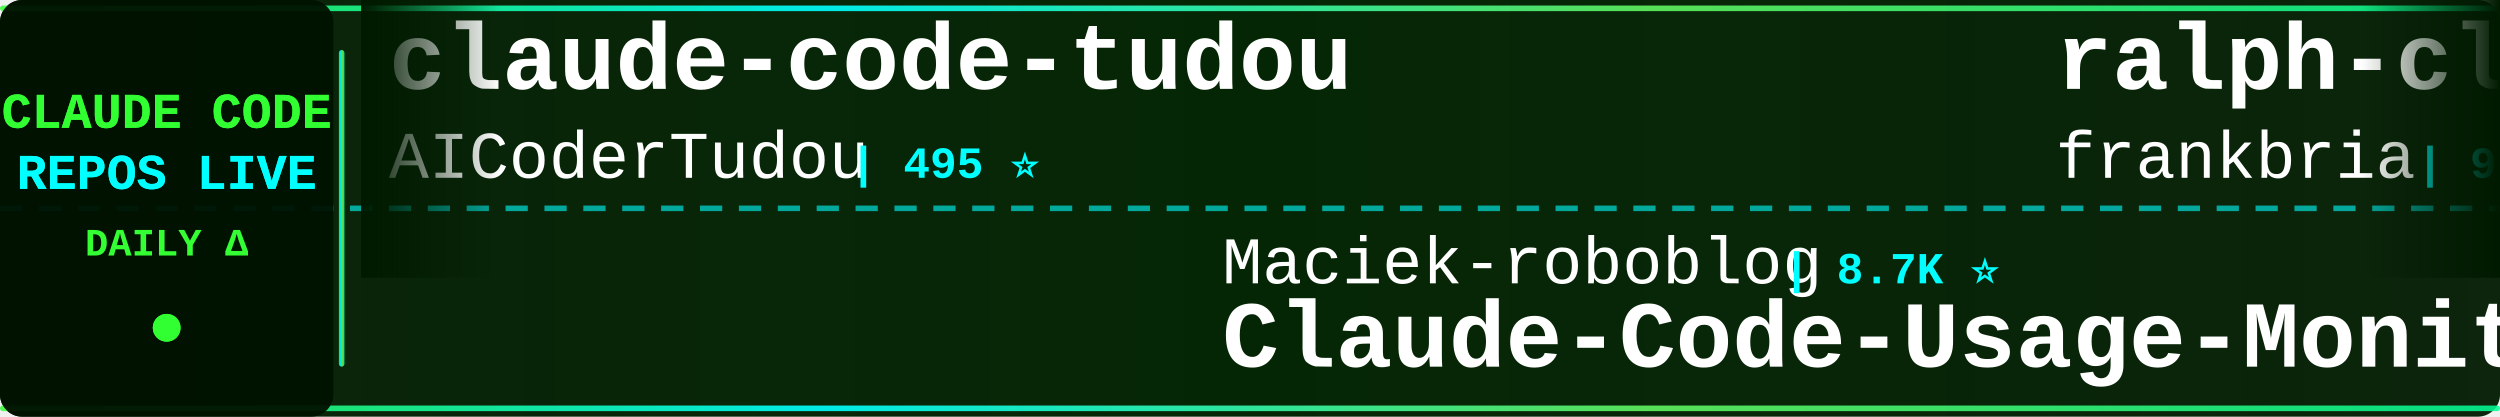
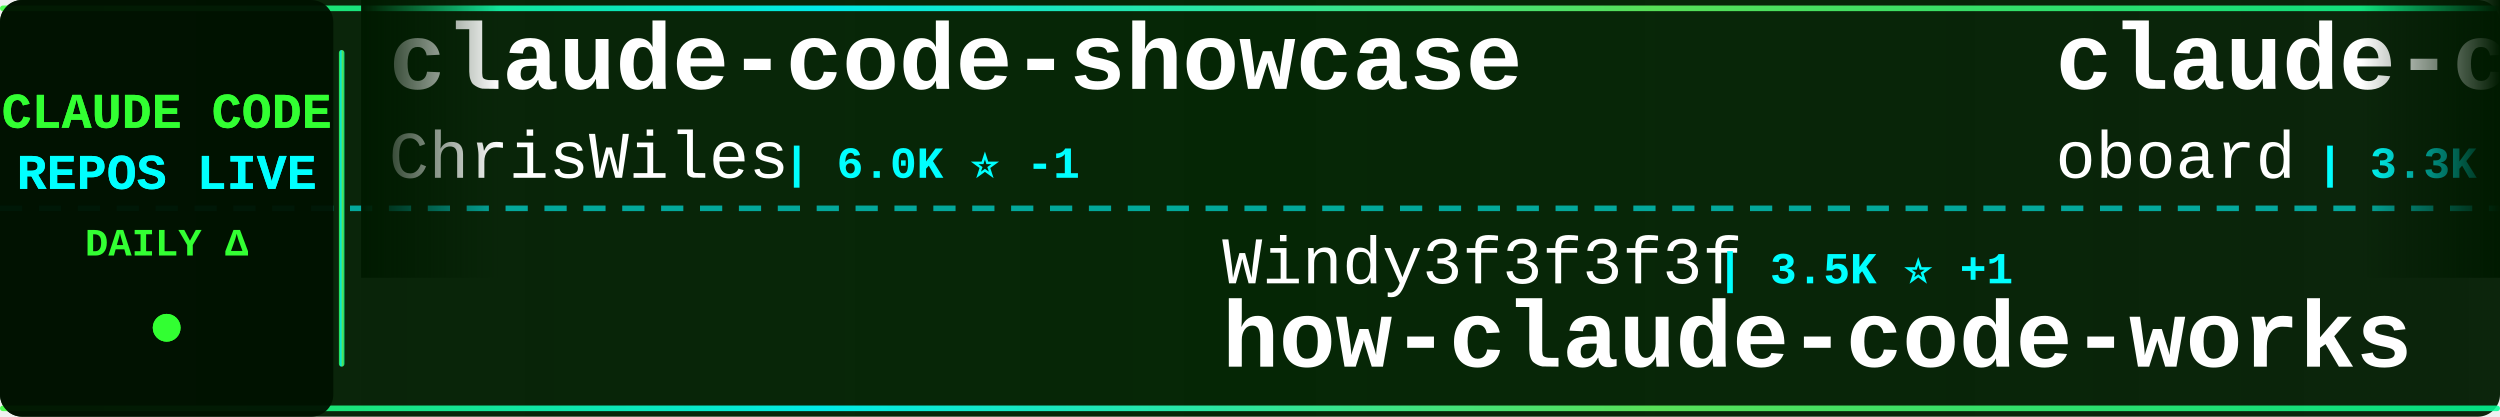
<svg xmlns="http://www.w3.org/2000/svg" width="900" height="150">
  <defs>
    <linearGradient id="tickerBg" x1="0%" y1="0%" x2="100%" y2="0%">
      <stop offset="0%" style="stop-color:#001a00;stop-opacity:0.95" />
      <stop offset="50%" style="stop-color:#002200;stop-opacity:0.98" />
      <stop offset="100%" style="stop-color:#001a00;stop-opacity:0.95" />
    </linearGradient>
    <linearGradient id="borderGrad" x1="0%" y1="0%" x2="100%" y2="0%">
      <stop offset="0%" style="stop-color:#33ff33;stop-opacity:0.85">
        <animate attributeName="stop-opacity" values="0.85;1;0.85" dur="2s" repeatCount="indefinite" />
      </stop>
      <stop offset="33%" style="stop-color:#00ffff;stop-opacity:0.9">
        <animate attributeName="stop-opacity" values="0.9;1;0.9" dur="2.2s" repeatCount="indefinite" />
      </stop>
      <stop offset="66%" style="stop-color:#66ff66;stop-opacity:0.85">
        <animate attributeName="stop-opacity" values="0.85;1;0.85" dur="1.8s" repeatCount="indefinite" />
      </stop>
      <stop offset="100%" style="stop-color:#00ff99;stop-opacity:0.85">
        <animate attributeName="stop-opacity" values="0.85;1;0.85" dur="2s" repeatCount="indefinite" />
      </stop>
    </linearGradient>
    <filter id="textGlow">
      <feGaussianBlur stdDeviation="0.1" result="coloredBlur" />
      <feMerge>
        <feMergeNode in="coloredBlur" />
        <feMergeNode in="SourceGraphic" />
      </feMerge>
    </filter>
    <filter id="metricGlow">
      <feGaussianBlur stdDeviation="0.2" result="coloredBlur" />
      <feMerge>
        <feMergeNode in="coloredBlur" />
        <feMergeNode in="SourceGraphic" />
      </feMerge>
    </filter>
    <linearGradient id="leftFade" x1="0%" y1="0%" x2="100%" y2="0%">
      <stop offset="0%" style="stop-color:#001a00;stop-opacity:1" />
      <stop offset="100%" style="stop-color:#001a00;stop-opacity:0" />
    </linearGradient>
    <linearGradient id="rightFade" x1="0%" y1="0%" x2="100%" y2="0%">
      <stop offset="0%" style="stop-color:#001a00;stop-opacity:0" />
      <stop offset="100%" style="stop-color:#001a00;stop-opacity:1" />
    </linearGradient>
  </defs>
  <rect width="900" height="150" fill="url(#tickerBg)" rx="8" />
  <rect x="0" y="2" width="900" height="2" fill="url(#borderGrad)" rx="1" />
  <rect x="0" y="146" width="900" height="2" fill="url(#borderGrad)" rx="1" />
  <line x1="0" y1="75" x2="900" y2="75" stroke="#00ffff" stroke-width="2" stroke-dasharray="8 6" opacity="0.6" />
  <rect x="0" y="0" width="120" height="150" fill="#001100" opacity="0.95" rx="8" />
  <text x="60" y="46" font-family="'Courier New', monospace" font-size="18" font-weight="bold" fill="#33ff33" text-anchor="middle" filter="url(#textGlow)">
    CLAUDE CODE
  </text>
  <text x="60" y="68" font-family="'Courier New', monospace" font-size="18" font-weight="bold" fill="#00ffff" text-anchor="middle" filter="url(#textGlow)">
    REPOS LIVE
  </text>
  <text x="60" y="92" font-family="'Courier New', monospace" font-size="14" font-weight="bold" fill="#33ff33" text-anchor="middle">
    DAILY Δ
  </text>
  <circle cx="60" cy="118" r="5" fill="#33ff33" filter="url(#metricGlow)">
    <animate attributeName="r" values="4;6;4" dur="1.5s" repeatCount="indefinite" />
    <animate attributeName="opacity" values="0.6;1;0.6" dur="1.5s" repeatCount="indefinite" />
  </circle>
  <rect x="122" y="18" width="2" height="114" fill="url(#borderGrad)" rx="1" />
  <clipPath id="tickerClip">
    <rect x="130" y="0" width="770" height="150" />
  </clipPath>
  <g clip-path="url(#tickerClip)">
    <g id="tickerItems">
      <animateTransform attributeName="transform" attributeType="XML" type="translate" from="0 0" to="-3000 0" dur="54s" repeatCount="indefinite" />
      <g transform="translate(0, 0)">
-         <text x="140" y="32" font-family="'Courier New', monospace" font-size="34" font-weight="bold" fill="#ffffff">claude-code-tudou</text>
-         <text x="140" y="64" font-family="'Courier New', monospace" font-size="24" font-weight="normal" fill="#ffffff" opacity="1.0">AICoderTudou</text>
-         <text x="306" y="64" font-family="'Courier New', monospace" font-size="16" font-weight="bold" fill="#00ffff"> | 495 ⭐</text>
+         <text x="140" y="32" font-family="'Courier New', monospace" font-size="34" font-weight="bold" fill="#ffffff">claude-code-showcase</text>
+         <text x="140" y="64" font-family="'Courier New', monospace" font-size="24" font-weight="normal" fill="#ffffff" opacity="1.0">ChrisWiles</text>
+         <text x="282" y="64" font-family="'Courier New', monospace" font-size="16" font-weight="bold" fill="#00ffff"> | 6.0K ⭐ -1</text>
      </g>
      <g transform="translate(300, 0)">
-         <text x="140" y="102" font-family="'Courier New', monospace" font-size="24" font-weight="normal" fill="#ffffff" opacity="1.0">Maciek-roboblog</text>
-         <text x="342" y="102" font-family="'Courier New', monospace" font-size="16" font-weight="bold" fill="#00ffff"> | 8.7K ⭐</text>
-         <text x="140" y="132" font-family="'Courier New', monospace" font-size="34" font-weight="bold" fill="#ffffff">Claude-Code-Usage-Monito...</text>
+         <text x="140" y="102" font-family="'Courier New', monospace" font-size="24" font-weight="normal" fill="#ffffff" opacity="1.0">Windy3f3f3f3f</text>
+         <text x="318" y="102" font-family="'Courier New', monospace" font-size="16" font-weight="bold" fill="#00ffff"> | 3.5K ⭐ +1</text>
+         <text x="140" y="132" font-family="'Courier New', monospace" font-size="34" font-weight="bold" fill="#ffffff">how-claude-code-works</text>
      </g>
      <g transform="translate(600, 0)">
-         <text x="140" y="32" font-family="'Courier New', monospace" font-size="34" font-weight="bold" fill="#ffffff">ralph-claude-code</text>
-         <text x="140" y="64" font-family="'Courier New', monospace" font-size="24" font-weight="normal" fill="#ffffff" opacity="1.0">frankbria</text>
-         <text x="270" y="64" font-family="'Courier New', monospace" font-size="16" font-weight="bold" fill="#00ffff"> | 9.6K ⭐</text>
-       </g>
-       <g transform="translate(900, 0)">
-         <text x="140" y="102" font-family="'Courier New', monospace" font-size="24" font-weight="normal" fill="#ffffff" opacity="1.0">fuergaosi233</text>
-         <text x="306" y="102" font-family="'Courier New', monospace" font-size="16" font-weight="bold" fill="#00ffff"> | 2.8K ⭐</text>
-         <text x="140" y="132" font-family="'Courier New', monospace" font-size="34" font-weight="bold" fill="#ffffff">claude-code-proxy</text>
-       </g>
-       <g transform="translate(1200, 0)">
-         <text x="140" y="32" font-family="'Courier New', monospace" font-size="34" font-weight="bold" fill="#ffffff">ECC</text>
-         <text x="140" y="64" font-family="'Courier New', monospace" font-size="24" font-weight="normal" fill="#ffffff" opacity="1.0">affaan-m</text>
-         <text x="258" y="64" font-family="'Courier New', monospace" font-size="16" font-weight="bold" fill="#00ffff"> | 244.0K ⭐ +13</text>
-       </g>
-       <g transform="translate(1500, 0)">
-         <text x="140" y="102" font-family="'Courier New', monospace" font-size="24" font-weight="normal" fill="#ffffff" opacity="1.0">huangjia2019</text>
-         <text x="306" y="102" font-family="'Courier New', monospace" font-size="16" font-weight="bold" fill="#00ffff"> | 1.1K ⭐</text>
-         <text x="140" y="132" font-family="'Courier New', monospace" font-size="34" font-weight="bold" fill="#ffffff">claude-code-engineering</text>
-       </g>
-       <g transform="translate(1800, 0)">
-         <text x="140" y="32" font-family="'Courier New', monospace" font-size="34" font-weight="bold" fill="#ffffff">claude-code-system-promp...</text>
-         <text x="140" y="64" font-family="'Courier New', monospace" font-size="24" font-weight="normal" fill="#ffffff" opacity="1.0">Piebald-AI</text>
-         <text x="282" y="64" font-family="'Courier New', monospace" font-size="16" font-weight="bold" fill="#00ffff"> | 12.5K ⭐</text>
-       </g>
-       <g transform="translate(2100, 0)">
-         <text x="140" y="102" font-family="'Courier New', monospace" font-size="24" font-weight="normal" fill="#ffffff" opacity="1.0">OrcaWhisper</text>
-         <text x="294" y="102" font-family="'Courier New', monospace" font-size="16" font-weight="bold" fill="#00ffff"> | 91 ⭐</text>
-         <text x="140" y="132" font-family="'Courier New', monospace" font-size="34" font-weight="bold" fill="#ffffff">Claude-Code</text>
-       </g>
-       <g transform="translate(2400, 0)">
        <text x="140" y="32" font-family="'Courier New', monospace" font-size="34" font-weight="bold" fill="#ffffff">claude-code-rev</text>
        <text x="140" y="64" font-family="'Courier New', monospace" font-size="24" font-weight="normal" fill="#ffffff" opacity="1.0">oboard</text>
        <text x="234" y="64" font-family="'Courier New', monospace" font-size="16" font-weight="bold" fill="#00ffff"> | 3.3K ⭐</text>
      </g>
+       <g transform="translate(900, 0)">
+         <text x="140" y="102" font-family="'Courier New', monospace" font-size="24" font-weight="normal" fill="#ffffff" opacity="1.0">frankbria</text>
+         <text x="270" y="102" font-family="'Courier New', monospace" font-size="16" font-weight="bold" fill="#00ffff"> | 9.6K ⭐ +1</text>
+         <text x="140" y="132" font-family="'Courier New', monospace" font-size="34" font-weight="bold" fill="#ffffff">ralph-claude-code</text>
+       </g>
+       <g transform="translate(1200, 0)">
+         <text x="140" y="32" font-family="'Courier New', monospace" font-size="34" font-weight="bold" fill="#ffffff">claude-code-settings</text>
+         <text x="140" y="64" font-family="'Courier New', monospace" font-size="24" font-weight="normal" fill="#ffffff" opacity="1.0">feiskyer</text>
+         <text x="258" y="64" font-family="'Courier New', monospace" font-size="16" font-weight="bold" fill="#00ffff"> | 1.6K ⭐</text>
+       </g>
+       <g transform="translate(1500, 0)">
+         <text x="140" y="102" font-family="'Courier New', monospace" font-size="24" font-weight="normal" fill="#ffffff" opacity="1.0">VineeTagarwaL-code</text>
+         <text x="378" y="102" font-family="'Courier New', monospace" font-size="16" font-weight="bold" fill="#00ffff"> | 274 ⭐</text>
+         <text x="140" y="132" font-family="'Courier New', monospace" font-size="34" font-weight="bold" fill="#ffffff">claude-code</text>
+       </g>
+       <g transform="translate(1800, 0)">
+         <text x="140" y="32" font-family="'Courier New', monospace" font-size="34" font-weight="bold" fill="#ffffff">claude-code</text>
+         <text x="140" y="64" font-family="'Courier New', monospace" font-size="24" font-weight="normal" fill="#ffffff" opacity="1.0">Onewon</text>
+         <text x="234" y="64" font-family="'Courier New', monospace" font-size="16" font-weight="bold" fill="#00ffff"> | 181 ⭐</text>
+       </g>
+       <g transform="translate(2100, 0)">
+         <text x="140" y="102" font-family="'Courier New', monospace" font-size="24" font-weight="normal" fill="#ffffff" opacity="1.0">huangserva</text>
+         <text x="282" y="102" font-family="'Courier New', monospace" font-size="16" font-weight="bold" fill="#00ffff"> | 626 ⭐</text>
+         <text x="140" y="132" font-family="'Courier New', monospace" font-size="34" font-weight="bold" fill="#ffffff">claude-code-cli</text>
+       </g>
+       <g transform="translate(2400, 0)">
+         <text x="140" y="32" font-family="'Courier New', monospace" font-size="34" font-weight="bold" fill="#ffffff">claude-code-cheat-sheet</text>
+         <text x="140" y="64" font-family="'Courier New', monospace" font-size="24" font-weight="normal" fill="#ffffff" opacity="1.0">Njengah</text>
+         <text x="246" y="64" font-family="'Courier New', monospace" font-size="16" font-weight="bold" fill="#00ffff"> | 1.9K ⭐</text>
+       </g>
      <g transform="translate(2700, 0)">
-         <text x="140" y="102" font-family="'Courier New', monospace" font-size="24" font-weight="normal" fill="#ffffff" opacity="1.0">VILA-Lab</text>
-         <text x="258" y="102" font-family="'Courier New', monospace" font-size="16" font-weight="bold" fill="#00ffff"> | 2.1K ⭐</text>
-         <text x="140" y="132" font-family="'Courier New', monospace" font-size="34" font-weight="bold" fill="#ffffff">Dive-into-Claude-Code</text>
+         <text x="140" y="102" font-family="'Courier New', monospace" font-size="24" font-weight="normal" fill="#ffffff" opacity="1.0">asgeirtj</text>
+         <text x="258" y="102" font-family="'Courier New', monospace" font-size="16" font-weight="bold" fill="#00ffff"> | 63.8K ⭐ +3</text>
+         <text x="140" y="132" font-family="'Courier New', monospace" font-size="34" font-weight="bold" fill="#ffffff">system_prompts_leaks</text>
      </g>
      <g transform="translate(3000, 0)">
-         <text x="140" y="32" font-family="'Courier New', monospace" font-size="34" font-weight="bold" fill="#ffffff">claude-code-tudou</text>
-         <text x="140" y="64" font-family="'Courier New', monospace" font-size="24" font-weight="normal" fill="#ffffff" opacity="1.0">AICoderTudou</text>
-         <text x="306" y="64" font-family="'Courier New', monospace" font-size="16" font-weight="bold" fill="#00ffff"> | 495 ⭐</text>
+         <text x="140" y="32" font-family="'Courier New', monospace" font-size="34" font-weight="bold" fill="#ffffff">claude-code-showcase</text>
+         <text x="140" y="64" font-family="'Courier New', monospace" font-size="24" font-weight="normal" fill="#ffffff" opacity="1.0">ChrisWiles</text>
+         <text x="282" y="64" font-family="'Courier New', monospace" font-size="16" font-weight="bold" fill="#00ffff"> | 6.0K ⭐ -1</text>
      </g>
      <g transform="translate(3300, 0)">
-         <text x="140" y="102" font-family="'Courier New', monospace" font-size="24" font-weight="normal" fill="#ffffff" opacity="1.0">Maciek-roboblog</text>
-         <text x="342" y="102" font-family="'Courier New', monospace" font-size="16" font-weight="bold" fill="#00ffff"> | 8.7K ⭐</text>
-         <text x="140" y="132" font-family="'Courier New', monospace" font-size="34" font-weight="bold" fill="#ffffff">Claude-Code-Usage-Monito...</text>
+         <text x="140" y="102" font-family="'Courier New', monospace" font-size="24" font-weight="normal" fill="#ffffff" opacity="1.0">Windy3f3f3f3f</text>
+         <text x="318" y="102" font-family="'Courier New', monospace" font-size="16" font-weight="bold" fill="#00ffff"> | 3.5K ⭐ +1</text>
+         <text x="140" y="132" font-family="'Courier New', monospace" font-size="34" font-weight="bold" fill="#ffffff">how-claude-code-works</text>
      </g>
      <g transform="translate(3600, 0)">
-         <text x="140" y="32" font-family="'Courier New', monospace" font-size="34" font-weight="bold" fill="#ffffff">ralph-claude-code</text>
-         <text x="140" y="64" font-family="'Courier New', monospace" font-size="24" font-weight="normal" fill="#ffffff" opacity="1.0">frankbria</text>
-         <text x="270" y="64" font-family="'Courier New', monospace" font-size="16" font-weight="bold" fill="#00ffff"> | 9.6K ⭐</text>
+         <text x="140" y="32" font-family="'Courier New', monospace" font-size="34" font-weight="bold" fill="#ffffff">claude-code-rev</text>
+         <text x="140" y="64" font-family="'Courier New', monospace" font-size="24" font-weight="normal" fill="#ffffff" opacity="1.0">oboard</text>
+         <text x="234" y="64" font-family="'Courier New', monospace" font-size="16" font-weight="bold" fill="#00ffff"> | 3.3K ⭐</text>
      </g>
      <g transform="translate(3900, 0)">
-         <text x="140" y="102" font-family="'Courier New', monospace" font-size="24" font-weight="normal" fill="#ffffff" opacity="1.0">fuergaosi233</text>
-         <text x="306" y="102" font-family="'Courier New', monospace" font-size="16" font-weight="bold" fill="#00ffff"> | 2.8K ⭐</text>
-         <text x="140" y="132" font-family="'Courier New', monospace" font-size="34" font-weight="bold" fill="#ffffff">claude-code-proxy</text>
+         <text x="140" y="102" font-family="'Courier New', monospace" font-size="24" font-weight="normal" fill="#ffffff" opacity="1.0">frankbria</text>
+         <text x="270" y="102" font-family="'Courier New', monospace" font-size="16" font-weight="bold" fill="#00ffff"> | 9.6K ⭐ +1</text>
+         <text x="140" y="132" font-family="'Courier New', monospace" font-size="34" font-weight="bold" fill="#ffffff">ralph-claude-code</text>
      </g>
    </g>
  </g>
  <rect x="130" y="0" width="50" height="100" fill="url(#leftFade)" />
  <rect x="850" y="0" width="50" height="100" fill="url(#rightFade)" />
</svg>
